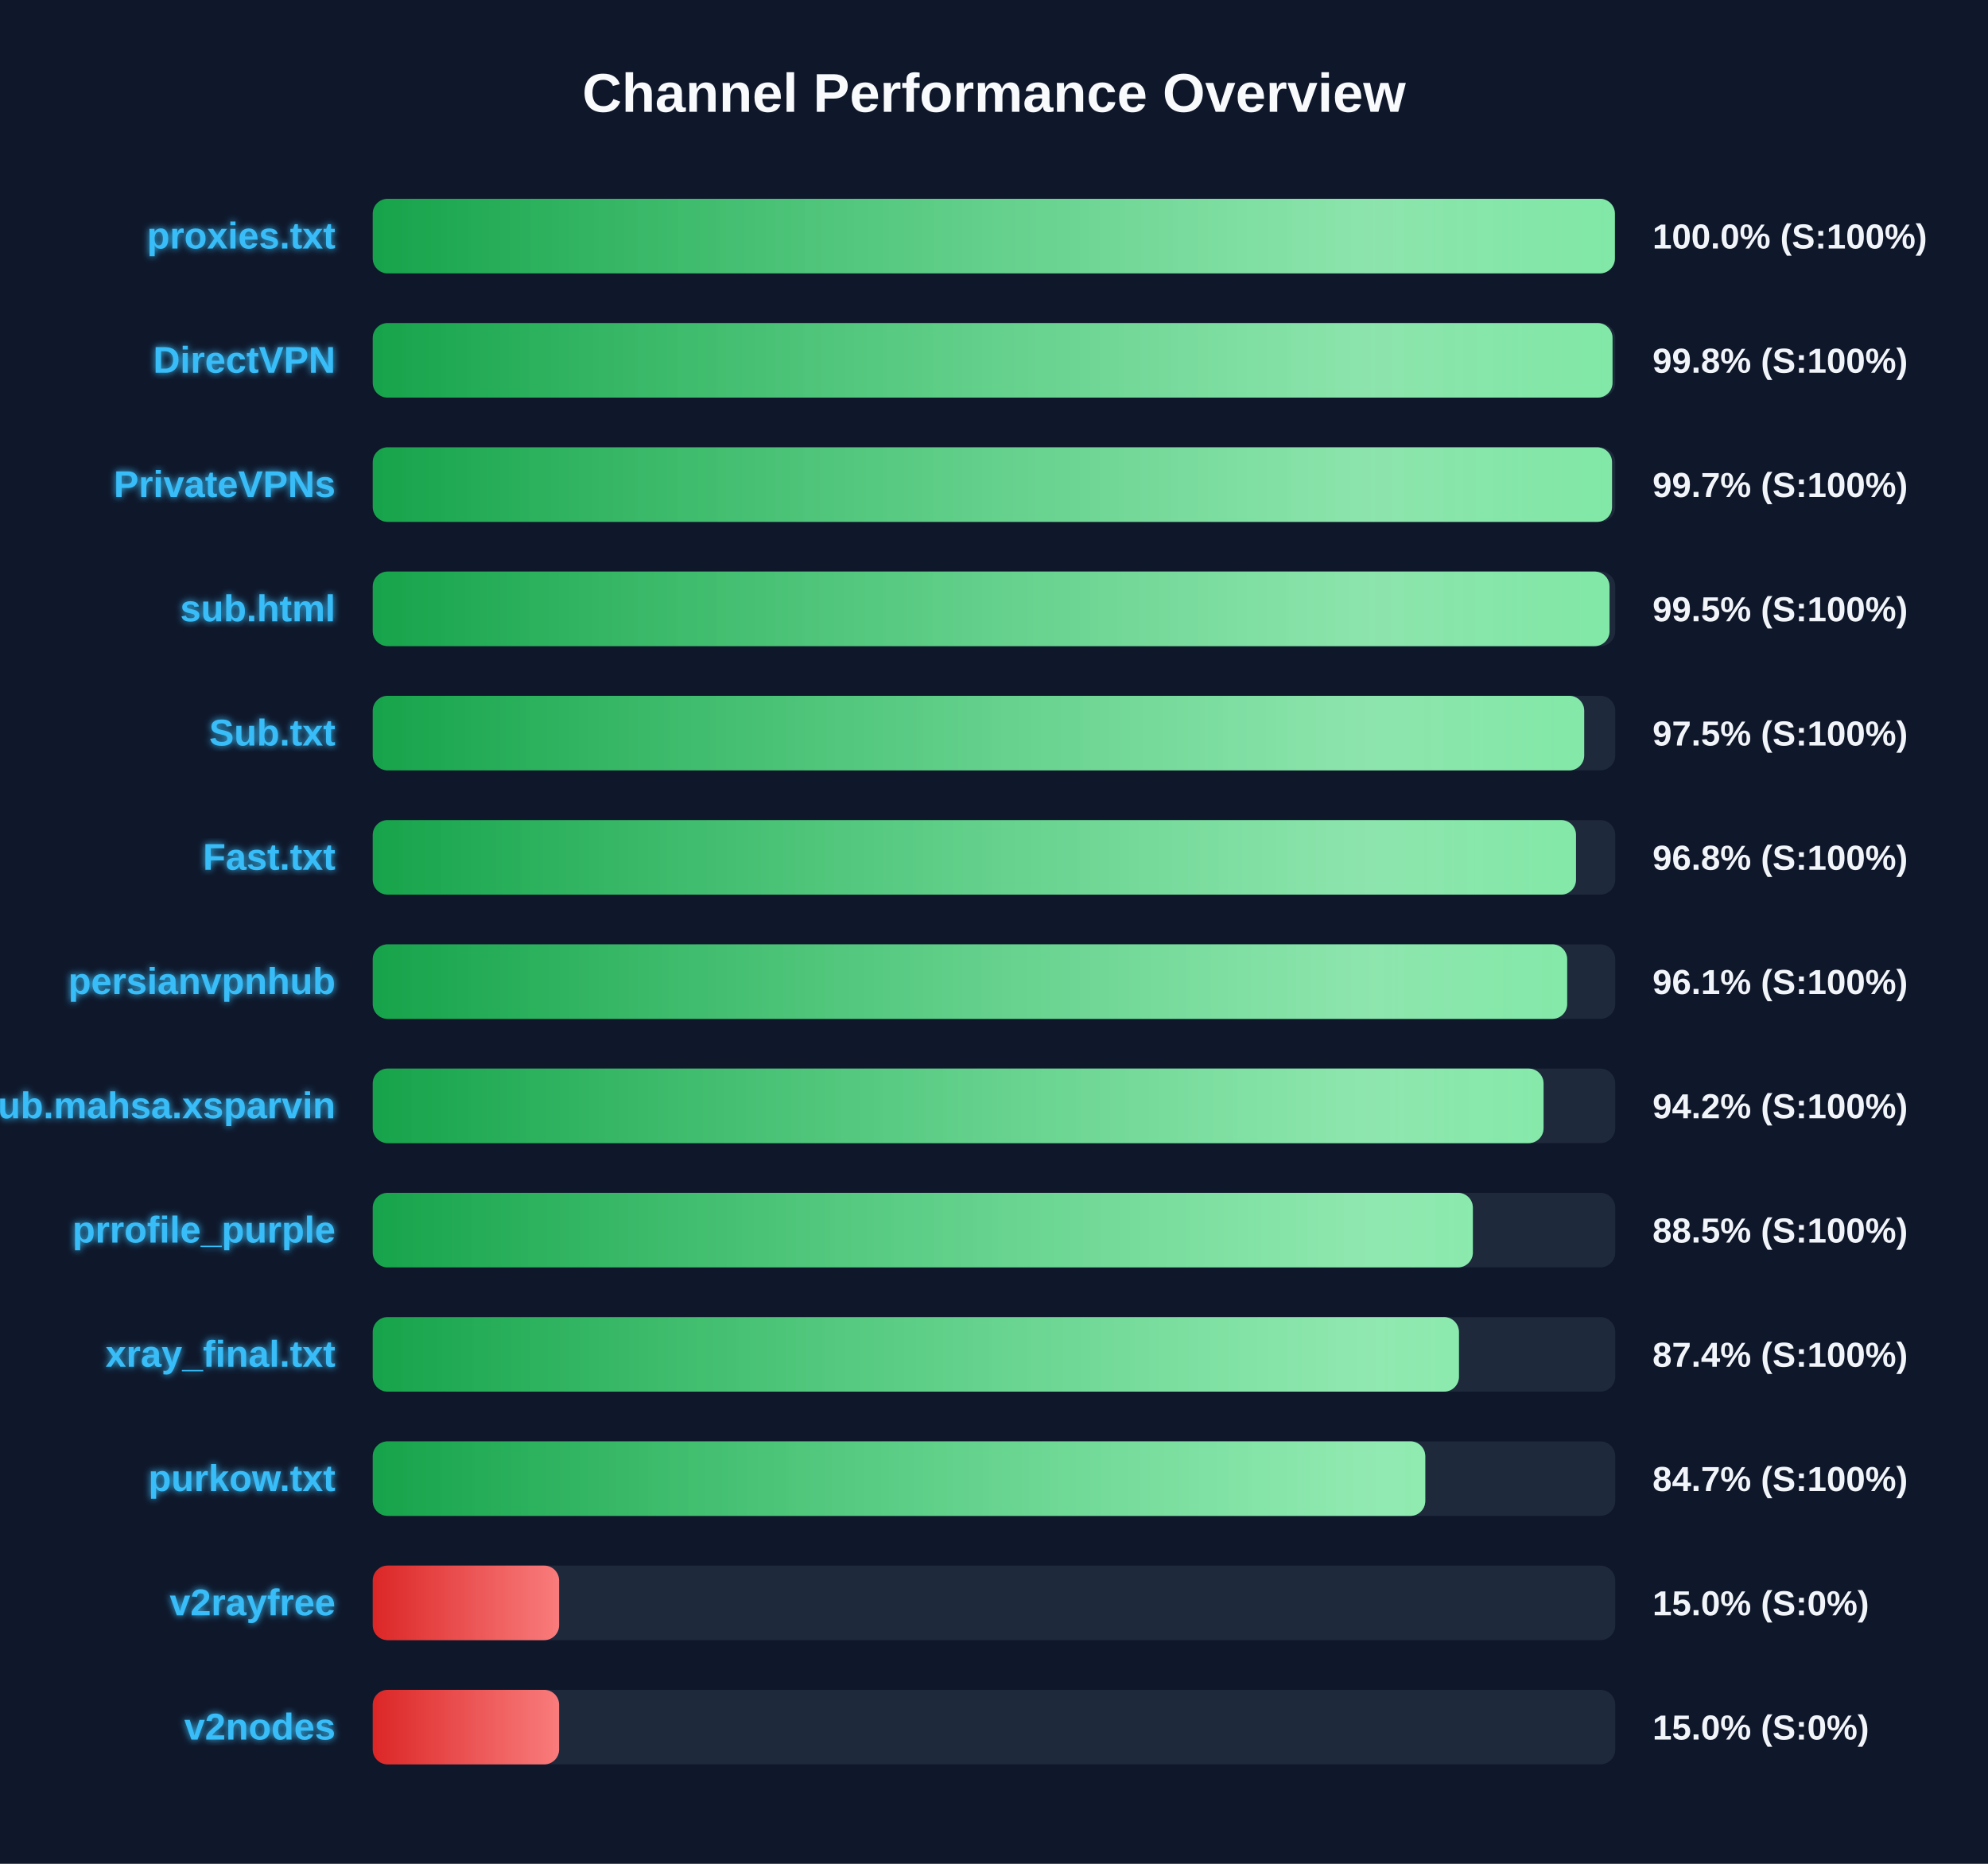
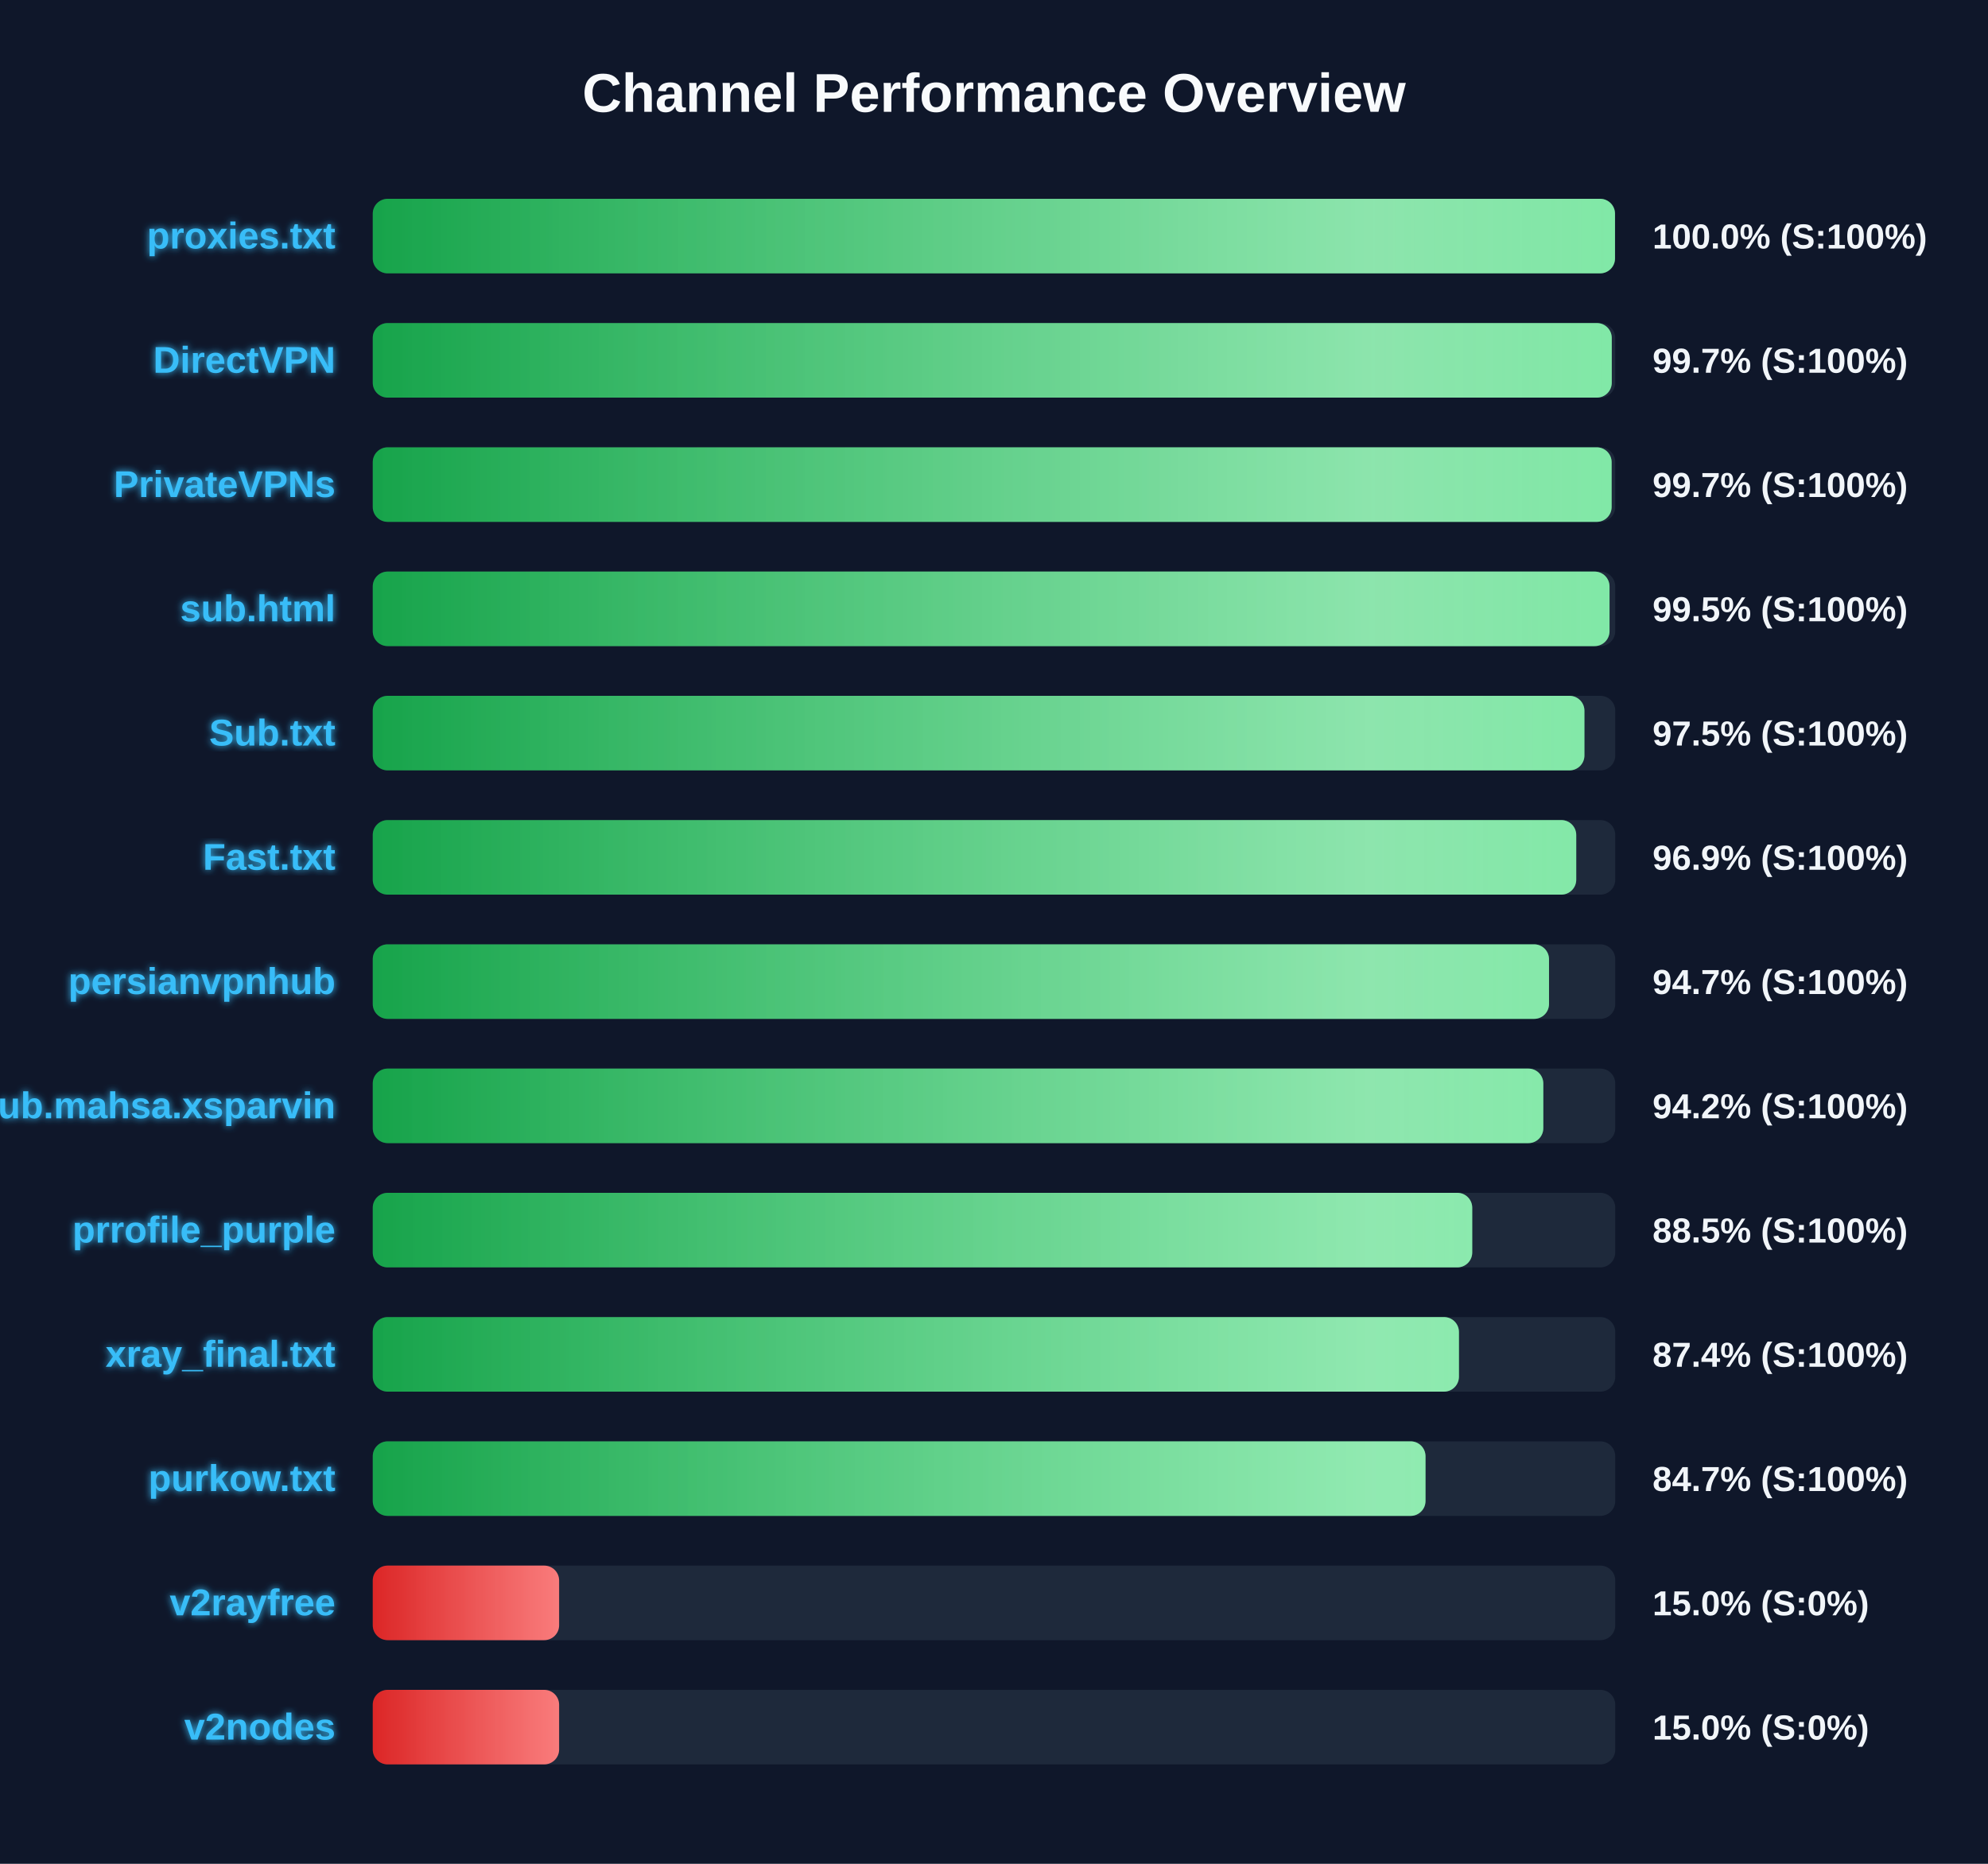
<svg xmlns="http://www.w3.org/2000/svg" width="800" height="750" version="1.1">
  <defs>
    <linearGradient id="grad-green" x1="0%" y1="0%" x2="100%" y2="0%">
      <stop offset="0%" stop-color="#16a34a" />
      <stop offset="100%" stop-color="#4ade80" />
    </linearGradient>
    <linearGradient id="grad-yellow" x1="0%" y1="0%" x2="100%" y2="0%">
      <stop offset="0%" stop-color="#ca8a04" />
      <stop offset="100%" stop-color="#fde047" />
    </linearGradient>
    <linearGradient id="grad-red" x1="0%" y1="0%" x2="100%" y2="0%">
      <stop offset="0%" stop-color="#dc2626" />
      <stop offset="100%" stop-color="#f87171" />
    </linearGradient>
    <linearGradient id="shimmer" x1="0%" y1="0%" x2="100%" y2="0%">
      <stop offset="0%" stop-color="rgba(255,255,255,0)" />
      <stop offset="50%" stop-color="rgba(255,255,255,0.4)" />
      <stop offset="100%" stop-color="rgba(255,255,255,0)" />
    </linearGradient>
    <filter id="glow" x="-20%" y="-20%" width="140%" height="140%">
      <feGaussianBlur stdDeviation="1.5" result="blur" />
      <feComposite in="SourceGraphic" in2="blur" operator="over" />
    </filter>
  </defs>
  <style>
        .bg-rect { fill: #0f172a; }
        .title { font: bold 22px 'Segoe UI', Arial, sans-serif; fill: #f8fafc; }
        .row { font: bold 15px 'Segoe UI', Arial, sans-serif; fill: #38bdf8; filter: url(#glow); }
        .score { font: bold 14px 'Segoe UI', Arial, sans-serif; fill: #f1f5f9; }
        @keyframes shimmer-anim {
            0% { transform: translateX(-100%); }
            100% { transform: translateX(200%); }
        }
        .shimmer-rect {
            animation: shimmer-anim 2.5s infinite linear;
        }
    </style>
  <rect width="100%" height="100%" class="bg-rect" />
  <text x="400" y="45" text-anchor="middle" class="title">Channel Performance Overview</text>
  <rect x="150" y="80" width="500" height="30" fill="#1e293b" rx="6" />
  <clipPath id="clip-0">
-     <rect x="150" y="80" width="499.85" height="30" rx="6" />
+     <rect x="150" y="80" width="499.9" height="30" rx="6" />
  </clipPath>
-   <rect x="150" y="80" width="499.85" height="30" fill="url(#grad-green)" rx="6" />
+   <rect x="150" y="80" width="499.9" height="30" fill="url(#grad-green)" rx="6" />
  <g clip-path="url(#clip-0)">
    <rect x="150" y="80" width="100%" height="30" fill="url(#shimmer)" class="shimmer-rect" />
  </g>
  <text x="135" y="100" text-anchor="end" class="row">proxies.txt</text>
  <text x="665" y="100" text-anchor="start" class="score">100.0% (S:100%)</text>
  <rect x="150" y="130" width="500" height="30" fill="#1e293b" rx="6" />
  <clipPath id="clip-1">
-     <rect x="150" y="130" width="498.9" height="30" rx="6" />
+     <rect x="150" y="130" width="498.6" height="30" rx="6" />
  </clipPath>
-   <rect x="150" y="130" width="498.9" height="30" fill="url(#grad-green)" rx="6" />
+   <rect x="150" y="130" width="498.6" height="30" fill="url(#grad-green)" rx="6" />
  <g clip-path="url(#clip-1)">
    <rect x="150" y="130" width="100%" height="30" fill="url(#shimmer)" class="shimmer-rect" />
  </g>
  <text x="135" y="150" text-anchor="end" class="row">DirectVPN</text>
-   <text x="665" y="150" text-anchor="start" class="score">99.8% (S:100%)</text>
+   <text x="665" y="150" text-anchor="start" class="score">99.7% (S:100%)</text>
  <rect x="150" y="180" width="500" height="30" fill="#1e293b" rx="6" />
  <clipPath id="clip-2">
-     <rect x="150" y="180" width="498.7" height="30" rx="6" />
+     <rect x="150" y="180" width="498.55" height="30" rx="6" />
  </clipPath>
-   <rect x="150" y="180" width="498.7" height="30" fill="url(#grad-green)" rx="6" />
+   <rect x="150" y="180" width="498.55" height="30" fill="url(#grad-green)" rx="6" />
  <g clip-path="url(#clip-2)">
    <rect x="150" y="180" width="100%" height="30" fill="url(#shimmer)" class="shimmer-rect" />
  </g>
  <text x="135" y="200" text-anchor="end" class="row">PrivateVPNs</text>
  <text x="665" y="200" text-anchor="start" class="score">99.7% (S:100%)</text>
  <rect x="150" y="230" width="500" height="30" fill="#1e293b" rx="6" />
  <clipPath id="clip-3">
    <rect x="150" y="230" width="497.7" height="30" rx="6" />
  </clipPath>
  <rect x="150" y="230" width="497.7" height="30" fill="url(#grad-green)" rx="6" />
  <g clip-path="url(#clip-3)">
    <rect x="150" y="230" width="100%" height="30" fill="url(#shimmer)" class="shimmer-rect" />
  </g>
  <text x="135" y="250" text-anchor="end" class="row">sub.html</text>
  <text x="665" y="250" text-anchor="start" class="score">99.5% (S:100%)</text>
  <rect x="150" y="280" width="500" height="30" fill="#1e293b" rx="6" />
  <clipPath id="clip-4">
-     <rect x="150" y="280" width="487.5" height="30" rx="6" />
+     <rect x="150" y="280" width="487.6" height="30" rx="6" />
  </clipPath>
-   <rect x="150" y="280" width="487.5" height="30" fill="url(#grad-green)" rx="6" />
+   <rect x="150" y="280" width="487.6" height="30" fill="url(#grad-green)" rx="6" />
  <g clip-path="url(#clip-4)">
    <rect x="150" y="280" width="100%" height="30" fill="url(#shimmer)" class="shimmer-rect" />
  </g>
  <text x="135" y="300" text-anchor="end" class="row">Sub.txt</text>
  <text x="665" y="300" text-anchor="start" class="score">97.5% (S:100%)</text>
  <rect x="150" y="330" width="500" height="30" fill="#1e293b" rx="6" />
  <clipPath id="clip-5">
-     <rect x="150" y="330" width="484.2" height="30" rx="6" />
+     <rect x="150" y="330" width="484.3" height="30" rx="6" />
  </clipPath>
-   <rect x="150" y="330" width="484.2" height="30" fill="url(#grad-green)" rx="6" />
+   <rect x="150" y="330" width="484.3" height="30" fill="url(#grad-green)" rx="6" />
  <g clip-path="url(#clip-5)">
    <rect x="150" y="330" width="100%" height="30" fill="url(#shimmer)" class="shimmer-rect" />
  </g>
  <text x="135" y="350" text-anchor="end" class="row">Fast.txt</text>
-   <text x="665" y="350" text-anchor="start" class="score">96.8% (S:100%)</text>
+   <text x="665" y="350" text-anchor="start" class="score">96.9% (S:100%)</text>
  <rect x="150" y="380" width="500" height="30" fill="#1e293b" rx="6" />
  <clipPath id="clip-6">
-     <rect x="150" y="380" width="480.65" height="30" rx="6" />
+     <rect x="150" y="380" width="473.35" height="30" rx="6" />
  </clipPath>
-   <rect x="150" y="380" width="480.65" height="30" fill="url(#grad-green)" rx="6" />
+   <rect x="150" y="380" width="473.35" height="30" fill="url(#grad-green)" rx="6" />
  <g clip-path="url(#clip-6)">
    <rect x="150" y="380" width="100%" height="30" fill="url(#shimmer)" class="shimmer-rect" />
  </g>
  <text x="135" y="400" text-anchor="end" class="row">persianvpnhub</text>
-   <text x="665" y="400" text-anchor="start" class="score">96.1% (S:100%)</text>
+   <text x="665" y="400" text-anchor="start" class="score">94.7% (S:100%)</text>
  <rect x="150" y="430" width="500" height="30" fill="#1e293b" rx="6" />
  <clipPath id="clip-7">
-     <rect x="150" y="430" width="471.15" height="30" rx="6" />
+     <rect x="150" y="430" width="471.05" height="30" rx="6" />
  </clipPath>
-   <rect x="150" y="430" width="471.15" height="30" fill="url(#grad-green)" rx="6" />
+   <rect x="150" y="430" width="471.05" height="30" fill="url(#grad-green)" rx="6" />
  <g clip-path="url(#clip-7)">
    <rect x="150" y="430" width="100%" height="30" fill="url(#shimmer)" class="shimmer-rect" />
  </g>
  <text x="135" y="450" text-anchor="end" class="row">Sub.mahsa.xsparvin</text>
  <text x="665" y="450" text-anchor="start" class="score">94.2% (S:100%)</text>
  <rect x="150" y="480" width="500" height="30" fill="#1e293b" rx="6" />
  <clipPath id="clip-8">
-     <rect x="150" y="480" width="442.7" height="30" rx="6" />
+     <rect x="150" y="480" width="442.45" height="30" rx="6" />
  </clipPath>
-   <rect x="150" y="480" width="442.7" height="30" fill="url(#grad-green)" rx="6" />
+   <rect x="150" y="480" width="442.45" height="30" fill="url(#grad-green)" rx="6" />
  <g clip-path="url(#clip-8)">
    <rect x="150" y="480" width="100%" height="30" fill="url(#shimmer)" class="shimmer-rect" />
  </g>
  <text x="135" y="500" text-anchor="end" class="row">prrofile_purple</text>
  <text x="665" y="500" text-anchor="start" class="score">88.5% (S:100%)</text>
  <rect x="150" y="530" width="500" height="30" fill="#1e293b" rx="6" />
  <clipPath id="clip-9">
    <rect x="150" y="530" width="437.1" height="30" rx="6" />
  </clipPath>
  <rect x="150" y="530" width="437.1" height="30" fill="url(#grad-green)" rx="6" />
  <g clip-path="url(#clip-9)">
    <rect x="150" y="530" width="100%" height="30" fill="url(#shimmer)" class="shimmer-rect" />
  </g>
  <text x="135" y="550" text-anchor="end" class="row">xray_final.txt</text>
  <text x="665" y="550" text-anchor="start" class="score">87.4% (S:100%)</text>
  <rect x="150" y="580" width="500" height="30" fill="#1e293b" rx="6" />
  <clipPath id="clip-10">
-     <rect x="150" y="580" width="423.55" height="30" rx="6" />
+     <rect x="150" y="580" width="423.65" height="30" rx="6" />
  </clipPath>
-   <rect x="150" y="580" width="423.55" height="30" fill="url(#grad-green)" rx="6" />
+   <rect x="150" y="580" width="423.65" height="30" fill="url(#grad-green)" rx="6" />
  <g clip-path="url(#clip-10)">
    <rect x="150" y="580" width="100%" height="30" fill="url(#shimmer)" class="shimmer-rect" />
  </g>
  <text x="135" y="600" text-anchor="end" class="row">purkow.txt</text>
  <text x="665" y="600" text-anchor="start" class="score">84.7% (S:100%)</text>
  <rect x="150" y="630" width="500" height="30" fill="#1e293b" rx="6" />
  <clipPath id="clip-11">
    <rect x="150" y="630" width="75.0" height="30" rx="6" />
  </clipPath>
  <rect x="150" y="630" width="75.0" height="30" fill="url(#grad-red)" rx="6" />
  <g clip-path="url(#clip-11)">
    <rect x="150" y="630" width="100%" height="30" fill="url(#shimmer)" class="shimmer-rect" />
  </g>
  <text x="135" y="650" text-anchor="end" class="row">v2rayfree</text>
  <text x="665" y="650" text-anchor="start" class="score">15.0% (S:0%)</text>
  <rect x="150" y="680" width="500" height="30" fill="#1e293b" rx="6" />
  <clipPath id="clip-12">
    <rect x="150" y="680" width="75.0" height="30" rx="6" />
  </clipPath>
  <rect x="150" y="680" width="75.0" height="30" fill="url(#grad-red)" rx="6" />
  <g clip-path="url(#clip-12)">
    <rect x="150" y="680" width="100%" height="30" fill="url(#shimmer)" class="shimmer-rect" />
  </g>
  <text x="135" y="700" text-anchor="end" class="row">v2nodes</text>
  <text x="665" y="700" text-anchor="start" class="score">15.0% (S:0%)</text>
</svg>
